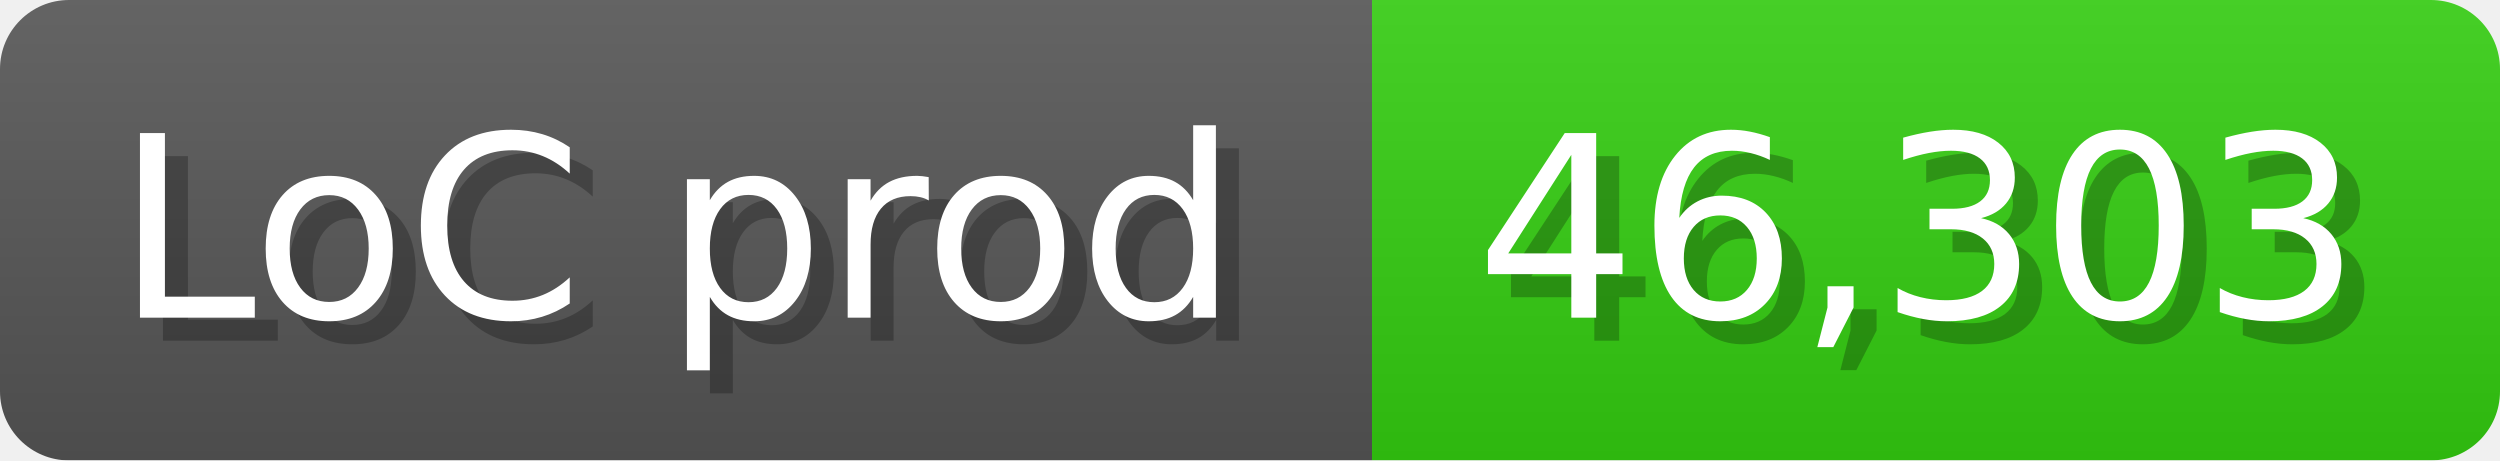
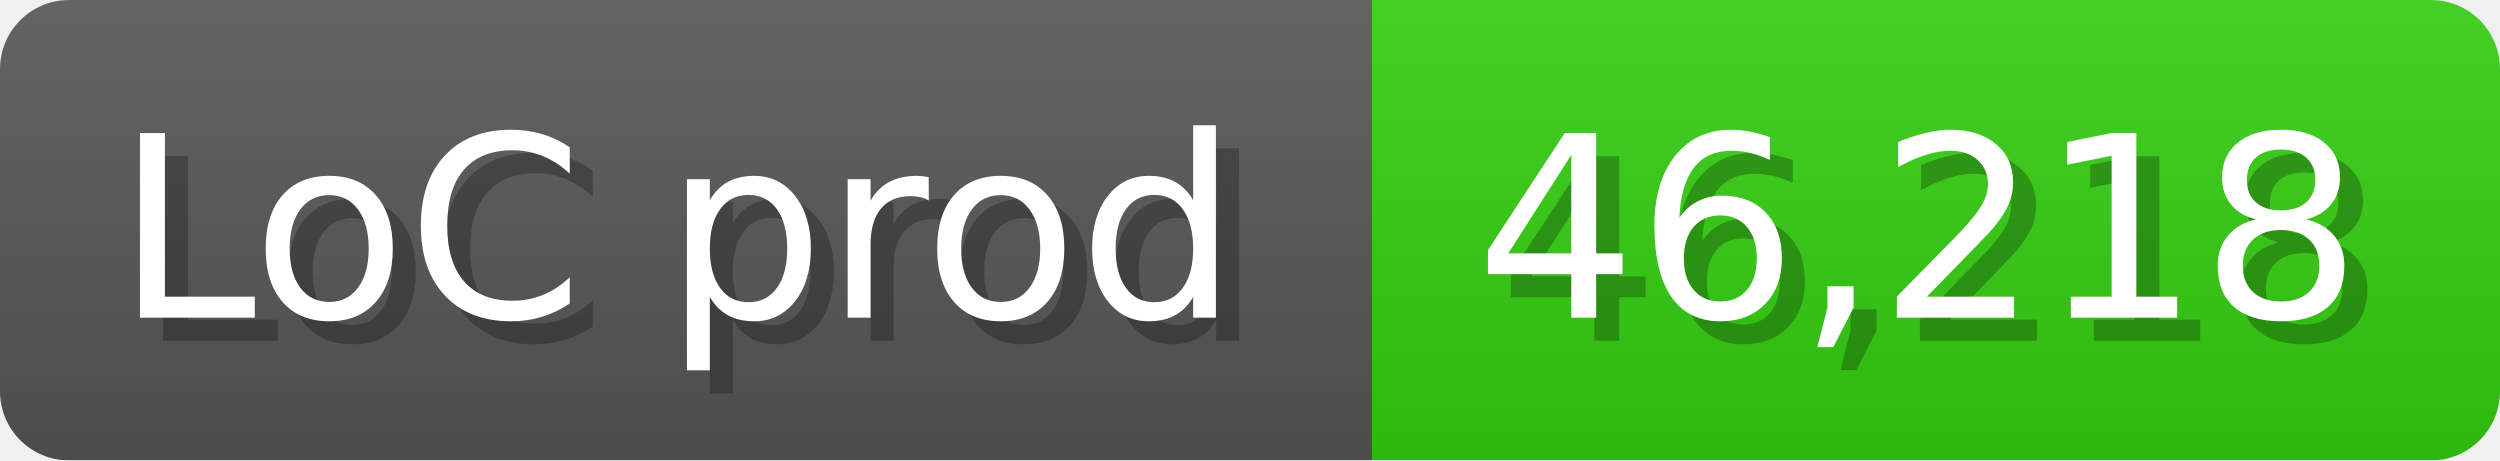
<svg xmlns="http://www.w3.org/2000/svg" width="108.6" height="20" viewBox="0 0 1086 200">
  <linearGradient id="a" x2="0" y2="100%">
    <stop offset="0" stop-opacity=".1" stop-color="#EEE" />
    <stop offset="1" stop-opacity=".1" />
  </linearGradient>
  <mask id="m">
    <rect width="1086" height="200" rx="30" fill="#FFF" />
  </mask>
  <g mask="url(#m)">
    <rect width="596" height="200" fill="#555" />
    <rect width="490" height="200" fill="#3C1" x="596" />
    <rect width="1086" height="200" fill="url(#a)" />
  </g>
  <g fill="#fff" text-anchor="start" font-family="Verdana,DejaVu Sans,sans-serif" font-size="110">
    <text x="60" y="148" textLength="496" fill="#000" opacity="0.25">LoC prod</text>
    <text x="50" y="138" textLength="496">LoC prod</text>
-     <text x="651" y="148" textLength="390" fill="#000" opacity="0.25">46,303</text>
-     <text x="641" y="138" textLength="390">46,303</text>
+     <text x="651" y="148" textLength="390" fill="#000" opacity="0.25">46,218</text>
+     <text x="641" y="138" textLength="390">46,218</text>
  </g>
</svg>
